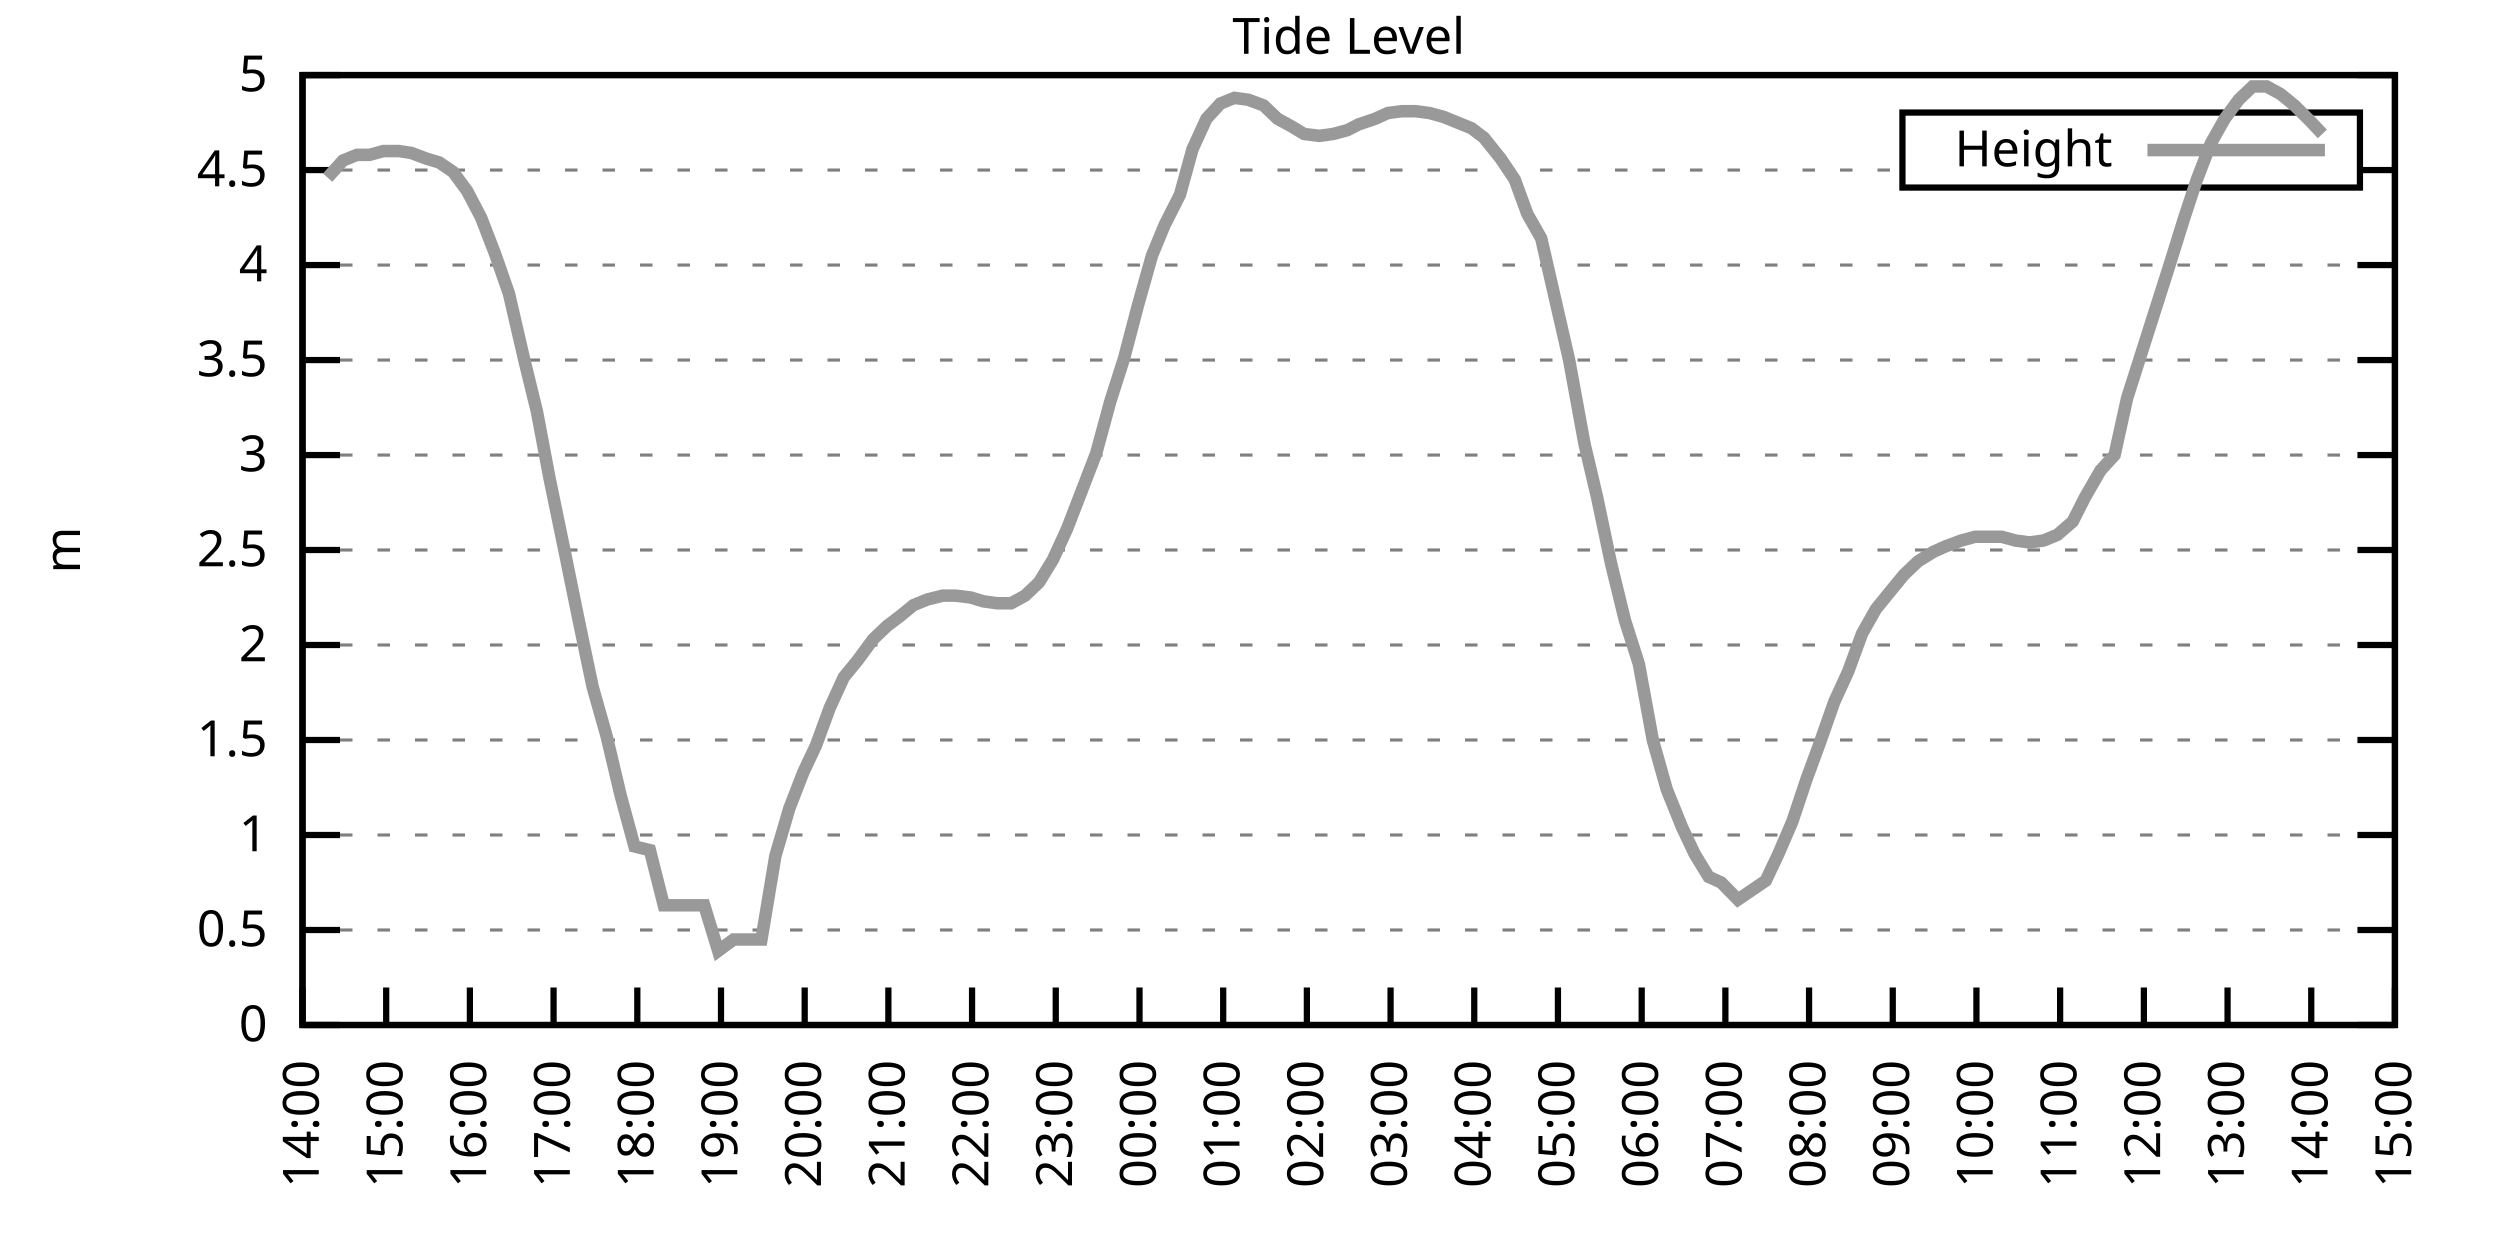
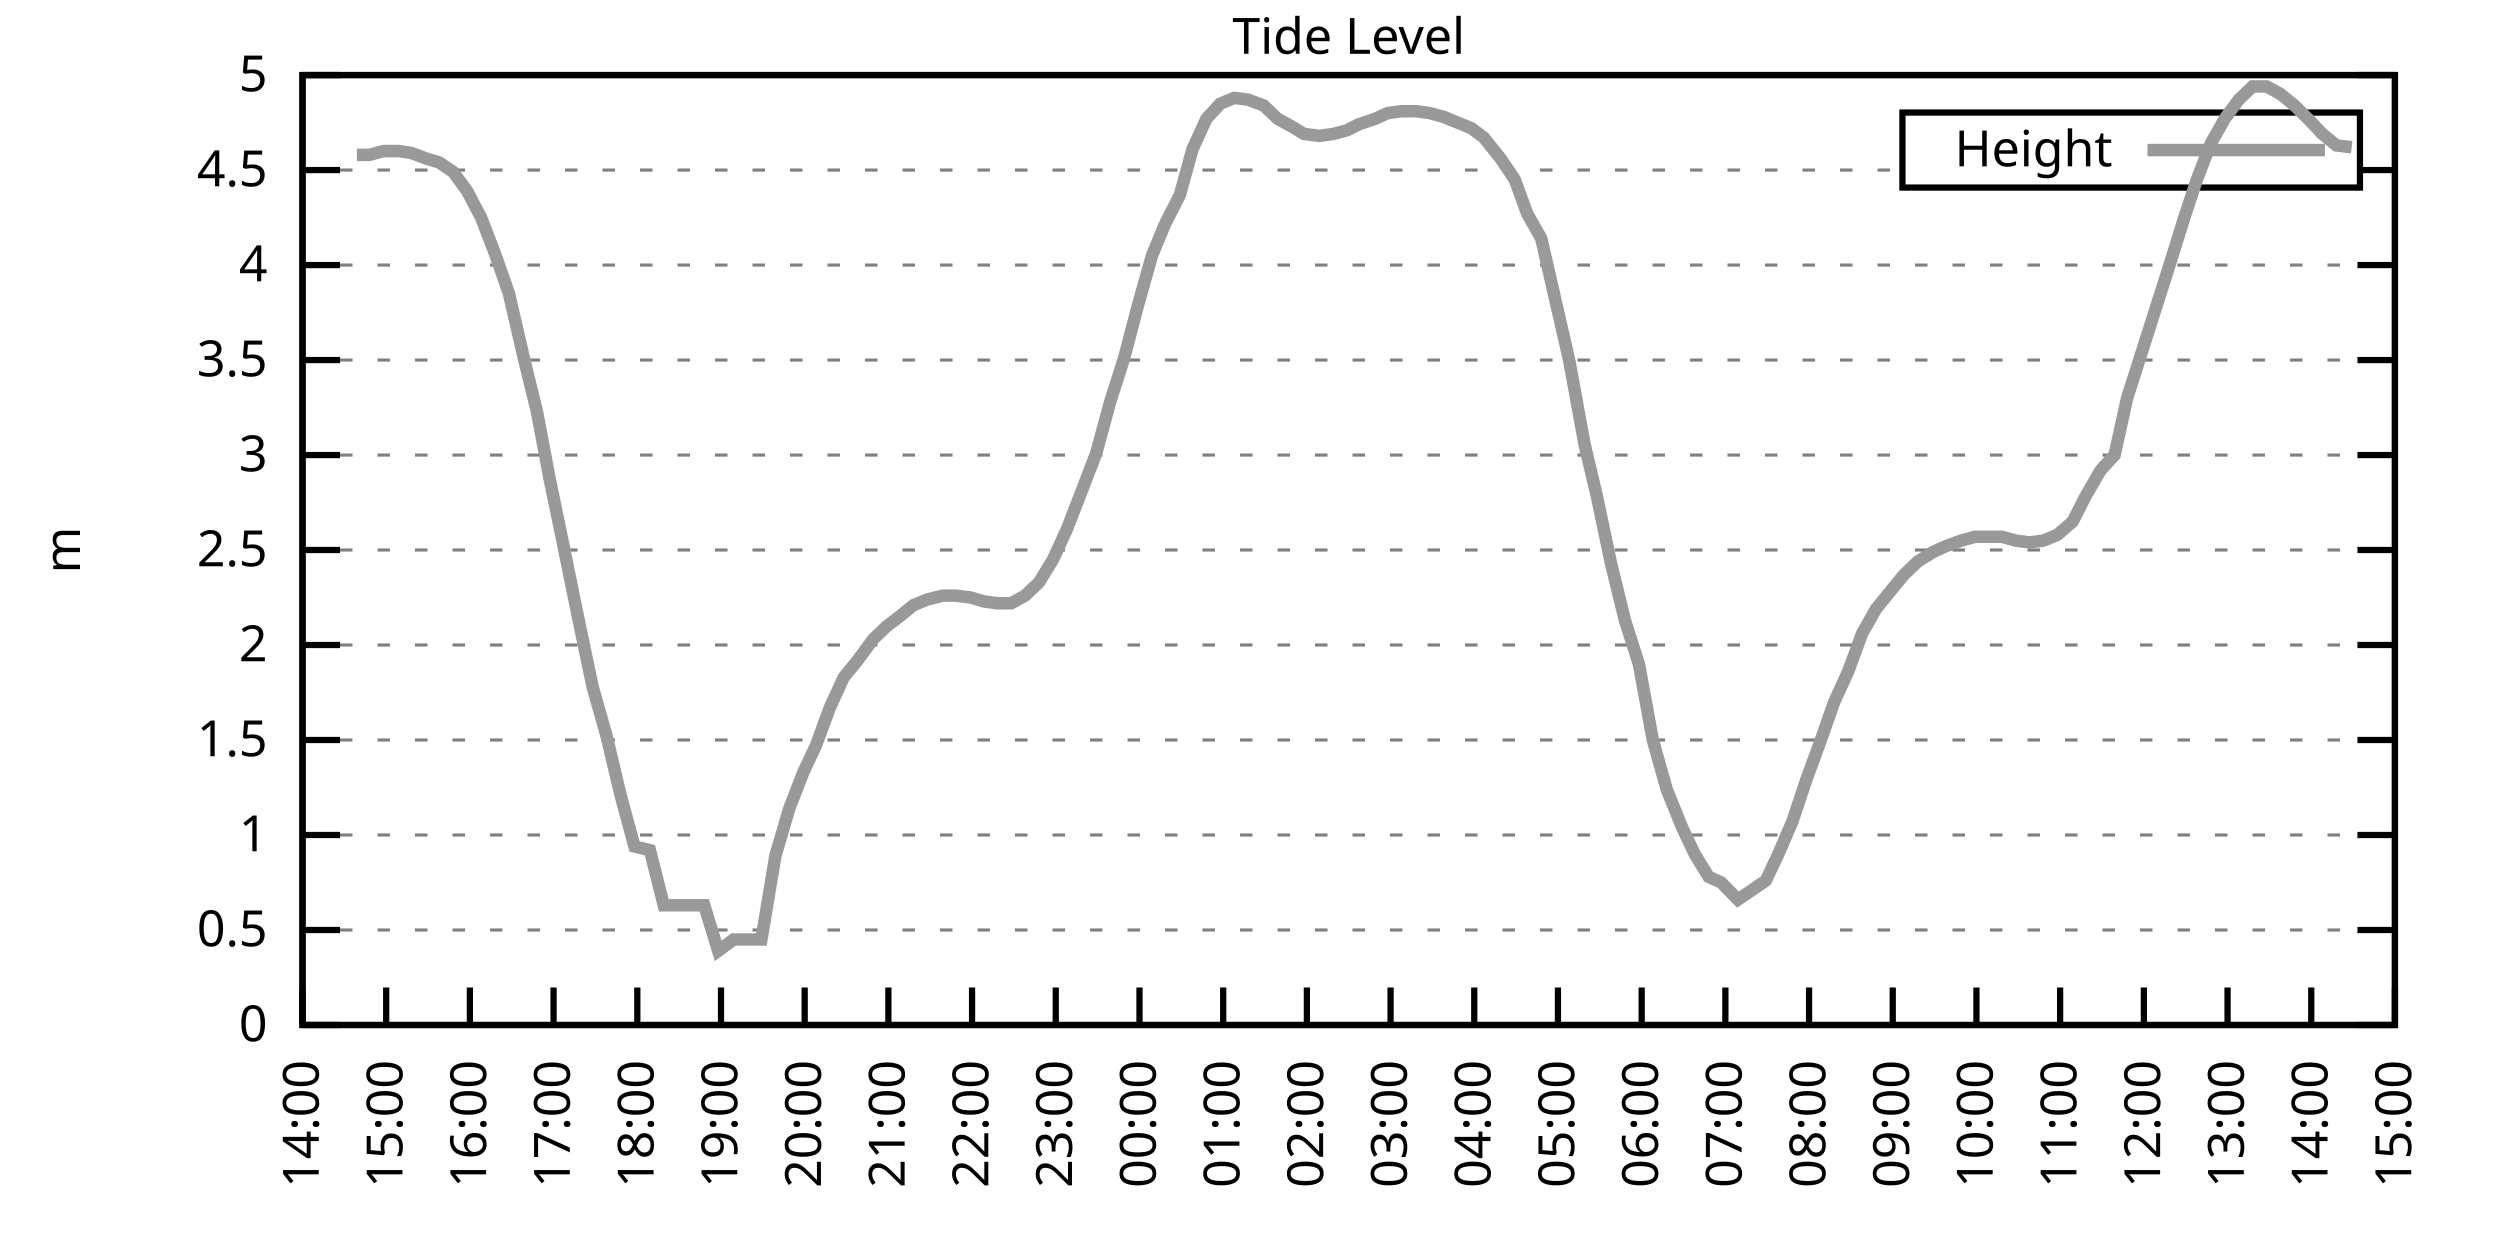
<svg xmlns="http://www.w3.org/2000/svg" xmlns:xlink="http://www.w3.org/1999/xlink" width="400" height="200" viewBox="0 0 400 200">
  <g id="gnuplot_canvas">
    <rect x="0" y="0" width="400" height="200" fill="none" />
    <defs>
      <circle id="gpDot" r="0.5" stroke-width="0.5" stroke="currentColor" />
      <path id="gpPt0" stroke-width="0.333" stroke="currentColor" d="M-1,0 h2 M0,-1 v2" />
      <path id="gpPt1" stroke-width="0.333" stroke="currentColor" d="M-1,-1 L1,1 M1,-1 L-1,1" />
      <path id="gpPt2" stroke-width="0.333" stroke="currentColor" d="M-1,0 L1,0 M0,-1 L0,1 M-1,-1 L1,1 M-1,1 L1,-1" />
      <rect id="gpPt3" stroke-width="0.333" stroke="currentColor" x="-1" y="-1" width="2" height="2" />
      <rect id="gpPt4" stroke-width="0.333" stroke="currentColor" fill="currentColor" x="-1" y="-1" width="2" height="2" />
      <circle id="gpPt5" stroke-width="0.333" stroke="currentColor" cx="0" cy="0" r="1" />
      <use xlink:href="#gpPt5" id="gpPt6" fill="currentColor" stroke="none" />
      <path id="gpPt7" stroke-width="0.333" stroke="currentColor" d="M0,-1.33 L-1.33,0.67 L1.33,0.67 z" />
      <use xlink:href="#gpPt7" id="gpPt8" fill="currentColor" stroke="none" />
      <use xlink:href="#gpPt7" id="gpPt9" stroke="currentColor" transform="rotate(180)" />
      <use xlink:href="#gpPt9" id="gpPt10" fill="currentColor" stroke="none" />
      <use xlink:href="#gpPt3" id="gpPt11" stroke="currentColor" transform="rotate(45)" />
      <use xlink:href="#gpPt11" id="gpPt12" fill="currentColor" stroke="none" />
      <path id="gpPt13" stroke-width="0.333" stroke="currentColor" d="M0,1.330 L1.265,0.411 L0.782,-1.067 L-0.782,-1.076 L-1.265,0.411 z" />
      <use xlink:href="#gpPt13" id="gpPt14" fill="currentColor" stroke="none" />
      <filter id="textbox" filterUnits="objectBoundingBox" x="0" y="0" height="1" width="1">
        <feFlood flood-color="white" flood-opacity="1" result="bgnd" />
        <feComposite in="SourceGraphic" in2="bgnd" operator="atop" />
      </filter>
      <filter id="greybox" filterUnits="objectBoundingBox" x="0" y="0" height="1" width="1">
        <feFlood flood-color="lightgrey" flood-opacity="1" result="grey" />
        <feComposite in="SourceGraphic" in2="grey" operator="atop" />
      </filter>
    </defs>
    <g fill="none" color="white" stroke="currentColor" stroke-width="1.00" stroke-linecap="butt" stroke-linejoin="miter">
</g>
    <g fill="none" color="black" stroke="currentColor" stroke-width="1.00" stroke-linecap="butt" stroke-linejoin="miter">
      <g stroke="none" shape-rendering="crispEdges">
        <polygon fill="rgb(255, 255, 255)" points="48.40,164.00 383.18,164.00 383.18,12.02 48.40,12.02 " />
      </g>
    </g>
    <g fill="none" color="black" stroke="currentColor" stroke-width="1.00" stroke-linecap="butt" stroke-linejoin="miter">
</g>
    <g fill="none" color="black" stroke="black" stroke-width="0.50" stroke-linecap="butt" stroke-linejoin="miter">
</g>
    <g fill="none" color="gray" stroke="currentColor" stroke-width="0.50" stroke-linecap="butt" stroke-linejoin="miter">
      <path stroke="gray" stroke-dasharray="2,4" class="gridline" d="M48.40,164.00 L383.19,164.00  " />
    </g>
    <g fill="none" color="gray" stroke="gray" stroke-width="1.00" stroke-linecap="butt" stroke-linejoin="miter">
</g>
    <g fill="none" color="black" stroke="currentColor" stroke-width="1.00" stroke-linecap="butt" stroke-linejoin="miter">
      <path stroke="black" d="M48.40,164.00 L54.40,164.00 M383.19,164.00 L377.19,164.00  " />
      <g transform="translate(42.80,166.60)" stroke="none" fill="black" font-family="Sans" font-size="8.00" text-anchor="end">
        <text>
          <tspan font-family="Sans"> 0</tspan>
        </text>
      </g>
    </g>
    <g fill="none" color="black" stroke="currentColor" stroke-width="1.00" stroke-linecap="butt" stroke-linejoin="miter">
</g>
    <g fill="none" color="black" stroke="black" stroke-width="0.50" stroke-linecap="butt" stroke-linejoin="miter">
</g>
    <g fill="none" color="gray" stroke="currentColor" stroke-width="0.50" stroke-linecap="butt" stroke-linejoin="miter">
      <path stroke="gray" stroke-dasharray="2,4" class="gridline" d="M48.40,148.80 L383.19,148.80  " />
    </g>
    <g fill="none" color="gray" stroke="gray" stroke-width="1.00" stroke-linecap="butt" stroke-linejoin="miter">
</g>
    <g fill="none" color="black" stroke="currentColor" stroke-width="1.00" stroke-linecap="butt" stroke-linejoin="miter">
      <path stroke="black" d="M48.40,148.80 L54.40,148.80 M383.19,148.80 L377.19,148.80  " />
      <g transform="translate(42.80,151.40)" stroke="none" fill="black" font-family="Sans" font-size="8.00" text-anchor="end">
        <text>
          <tspan font-family="Sans"> 0.5</tspan>
        </text>
      </g>
    </g>
    <g fill="none" color="black" stroke="currentColor" stroke-width="1.00" stroke-linecap="butt" stroke-linejoin="miter">
</g>
    <g fill="none" color="black" stroke="black" stroke-width="0.50" stroke-linecap="butt" stroke-linejoin="miter">
</g>
    <g fill="none" color="gray" stroke="currentColor" stroke-width="0.50" stroke-linecap="butt" stroke-linejoin="miter">
      <path stroke="gray" stroke-dasharray="2,4" class="gridline" d="M48.40,133.60 L383.19,133.60  " />
    </g>
    <g fill="none" color="gray" stroke="gray" stroke-width="1.00" stroke-linecap="butt" stroke-linejoin="miter">
</g>
    <g fill="none" color="black" stroke="currentColor" stroke-width="1.00" stroke-linecap="butt" stroke-linejoin="miter">
      <path stroke="black" d="M48.40,133.60 L54.40,133.60 M383.19,133.60 L377.19,133.60  " />
      <g transform="translate(42.80,136.20)" stroke="none" fill="black" font-family="Sans" font-size="8.00" text-anchor="end">
        <text>
          <tspan font-family="Sans"> 1</tspan>
        </text>
      </g>
    </g>
    <g fill="none" color="black" stroke="currentColor" stroke-width="1.00" stroke-linecap="butt" stroke-linejoin="miter">
</g>
    <g fill="none" color="black" stroke="black" stroke-width="0.50" stroke-linecap="butt" stroke-linejoin="miter">
</g>
    <g fill="none" color="gray" stroke="currentColor" stroke-width="0.50" stroke-linecap="butt" stroke-linejoin="miter">
      <path stroke="gray" stroke-dasharray="2,4" class="gridline" d="M48.40,118.40 L383.19,118.40  " />
    </g>
    <g fill="none" color="gray" stroke="gray" stroke-width="1.00" stroke-linecap="butt" stroke-linejoin="miter">
</g>
    <g fill="none" color="black" stroke="currentColor" stroke-width="1.00" stroke-linecap="butt" stroke-linejoin="miter">
      <path stroke="black" d="M48.40,118.40 L54.40,118.40 M383.19,118.40 L377.19,118.40  " />
      <g transform="translate(42.80,121.00)" stroke="none" fill="black" font-family="Sans" font-size="8.00" text-anchor="end">
        <text>
          <tspan font-family="Sans"> 1.5</tspan>
        </text>
      </g>
    </g>
    <g fill="none" color="black" stroke="currentColor" stroke-width="1.00" stroke-linecap="butt" stroke-linejoin="miter">
</g>
    <g fill="none" color="black" stroke="black" stroke-width="0.50" stroke-linecap="butt" stroke-linejoin="miter">
</g>
    <g fill="none" color="gray" stroke="currentColor" stroke-width="0.50" stroke-linecap="butt" stroke-linejoin="miter">
      <path stroke="gray" stroke-dasharray="2,4" class="gridline" d="M48.40,103.20 L383.19,103.20  " />
    </g>
    <g fill="none" color="gray" stroke="gray" stroke-width="1.00" stroke-linecap="butt" stroke-linejoin="miter">
</g>
    <g fill="none" color="black" stroke="currentColor" stroke-width="1.00" stroke-linecap="butt" stroke-linejoin="miter">
      <path stroke="black" d="M48.40,103.20 L54.40,103.20 M383.19,103.20 L377.19,103.20  " />
      <g transform="translate(42.80,105.80)" stroke="none" fill="black" font-family="Sans" font-size="8.00" text-anchor="end">
        <text>
          <tspan font-family="Sans"> 2</tspan>
        </text>
      </g>
    </g>
    <g fill="none" color="black" stroke="currentColor" stroke-width="1.00" stroke-linecap="butt" stroke-linejoin="miter">
</g>
    <g fill="none" color="black" stroke="black" stroke-width="0.50" stroke-linecap="butt" stroke-linejoin="miter">
</g>
    <g fill="none" color="gray" stroke="currentColor" stroke-width="0.50" stroke-linecap="butt" stroke-linejoin="miter">
      <path stroke="gray" stroke-dasharray="2,4" class="gridline" d="M48.40,88.00 L383.19,88.00  " />
    </g>
    <g fill="none" color="gray" stroke="gray" stroke-width="1.00" stroke-linecap="butt" stroke-linejoin="miter">
</g>
    <g fill="none" color="black" stroke="currentColor" stroke-width="1.00" stroke-linecap="butt" stroke-linejoin="miter">
      <path stroke="black" d="M48.40,88.00 L54.40,88.00 M383.19,88.00 L377.19,88.00  " />
      <g transform="translate(42.80,90.60)" stroke="none" fill="black" font-family="Sans" font-size="8.00" text-anchor="end">
        <text>
          <tspan font-family="Sans"> 2.5</tspan>
        </text>
      </g>
    </g>
    <g fill="none" color="black" stroke="currentColor" stroke-width="1.00" stroke-linecap="butt" stroke-linejoin="miter">
</g>
    <g fill="none" color="black" stroke="black" stroke-width="0.50" stroke-linecap="butt" stroke-linejoin="miter">
</g>
    <g fill="none" color="gray" stroke="currentColor" stroke-width="0.50" stroke-linecap="butt" stroke-linejoin="miter">
      <path stroke="gray" stroke-dasharray="2,4" class="gridline" d="M48.40,72.81 L383.19,72.81  " />
    </g>
    <g fill="none" color="gray" stroke="gray" stroke-width="1.00" stroke-linecap="butt" stroke-linejoin="miter">
</g>
    <g fill="none" color="black" stroke="currentColor" stroke-width="1.00" stroke-linecap="butt" stroke-linejoin="miter">
      <path stroke="black" d="M48.40,72.81 L54.40,72.81 M383.19,72.81 L377.19,72.81  " />
      <g transform="translate(42.80,75.41)" stroke="none" fill="black" font-family="Sans" font-size="8.00" text-anchor="end">
        <text>
          <tspan font-family="Sans"> 3</tspan>
        </text>
      </g>
    </g>
    <g fill="none" color="black" stroke="currentColor" stroke-width="1.00" stroke-linecap="butt" stroke-linejoin="miter">
</g>
    <g fill="none" color="black" stroke="black" stroke-width="0.50" stroke-linecap="butt" stroke-linejoin="miter">
</g>
    <g fill="none" color="gray" stroke="currentColor" stroke-width="0.50" stroke-linecap="butt" stroke-linejoin="miter">
      <path stroke="gray" stroke-dasharray="2,4" class="gridline" d="M48.40,57.61 L383.19,57.61  " />
    </g>
    <g fill="none" color="gray" stroke="gray" stroke-width="1.00" stroke-linecap="butt" stroke-linejoin="miter">
</g>
    <g fill="none" color="black" stroke="currentColor" stroke-width="1.00" stroke-linecap="butt" stroke-linejoin="miter">
      <path stroke="black" d="M48.40,57.61 L54.40,57.61 M383.19,57.61 L377.19,57.61  " />
      <g transform="translate(42.80,60.21)" stroke="none" fill="black" font-family="Sans" font-size="8.00" text-anchor="end">
        <text>
          <tspan font-family="Sans"> 3.5</tspan>
        </text>
      </g>
    </g>
    <g fill="none" color="black" stroke="currentColor" stroke-width="1.00" stroke-linecap="butt" stroke-linejoin="miter">
</g>
    <g fill="none" color="black" stroke="black" stroke-width="0.50" stroke-linecap="butt" stroke-linejoin="miter">
</g>
    <g fill="none" color="gray" stroke="currentColor" stroke-width="0.50" stroke-linecap="butt" stroke-linejoin="miter">
      <path stroke="gray" stroke-dasharray="2,4" class="gridline" d="M48.40,42.41 L383.19,42.41  " />
    </g>
    <g fill="none" color="gray" stroke="gray" stroke-width="1.00" stroke-linecap="butt" stroke-linejoin="miter">
</g>
    <g fill="none" color="black" stroke="currentColor" stroke-width="1.00" stroke-linecap="butt" stroke-linejoin="miter">
      <path stroke="black" d="M48.40,42.41 L54.40,42.41 M383.19,42.41 L377.19,42.41  " />
      <g transform="translate(42.80,45.01)" stroke="none" fill="black" font-family="Sans" font-size="8.00" text-anchor="end">
        <text>
          <tspan font-family="Sans"> 4</tspan>
        </text>
      </g>
    </g>
    <g fill="none" color="black" stroke="currentColor" stroke-width="1.00" stroke-linecap="butt" stroke-linejoin="miter">
</g>
    <g fill="none" color="black" stroke="black" stroke-width="0.50" stroke-linecap="butt" stroke-linejoin="miter">
</g>
    <g fill="none" color="gray" stroke="currentColor" stroke-width="0.50" stroke-linecap="butt" stroke-linejoin="miter">
      <path stroke="gray" stroke-dasharray="2,4" class="gridline" d="M48.40,27.21 L304.39,27.21 M377.59,27.21 L383.19,27.21  " />
    </g>
    <g fill="none" color="gray" stroke="gray" stroke-width="1.00" stroke-linecap="butt" stroke-linejoin="miter">
</g>
    <g fill="none" color="black" stroke="currentColor" stroke-width="1.00" stroke-linecap="butt" stroke-linejoin="miter">
      <path stroke="black" d="M48.40,27.21 L54.40,27.21 M383.19,27.21 L377.19,27.21  " />
      <g transform="translate(42.80,29.81)" stroke="none" fill="black" font-family="Sans" font-size="8.00" text-anchor="end">
        <text>
          <tspan font-family="Sans"> 4.5</tspan>
        </text>
      </g>
    </g>
    <g fill="none" color="black" stroke="currentColor" stroke-width="1.00" stroke-linecap="butt" stroke-linejoin="miter">
</g>
    <g fill="none" color="black" stroke="black" stroke-width="0.50" stroke-linecap="butt" stroke-linejoin="miter">
</g>
    <g fill="none" color="gray" stroke="currentColor" stroke-width="0.50" stroke-linecap="butt" stroke-linejoin="miter">
      <path stroke="gray" stroke-dasharray="2,4" class="gridline" d="M48.40,12.01 L383.19,12.01  " />
    </g>
    <g fill="none" color="gray" stroke="gray" stroke-width="1.00" stroke-linecap="butt" stroke-linejoin="miter">
</g>
    <g fill="none" color="black" stroke="currentColor" stroke-width="1.00" stroke-linecap="butt" stroke-linejoin="miter">
      <path stroke="black" d="M48.40,12.01 L54.40,12.01 M383.19,12.01 L377.19,12.01  " />
      <g transform="translate(42.80,14.61)" stroke="none" fill="black" font-family="Sans" font-size="8.00" text-anchor="end">
        <text>
          <tspan font-family="Sans"> 5</tspan>
        </text>
      </g>
    </g>
    <g fill="none" color="black" stroke="currentColor" stroke-width="1.00" stroke-linecap="butt" stroke-linejoin="miter">
      <path stroke="black" d="M48.40,164.00 L48.40,158.00  " />
      <g transform="translate(51.00,169.60) rotate(270.00)" stroke="none" fill="black" font-family="Sans" font-size="8.00" text-anchor="end">
        <text>
          <tspan font-family="Sans">14:00</tspan>
        </text>
      </g>
    </g>
    <g fill="none" color="black" stroke="currentColor" stroke-width="1.00" stroke-linecap="butt" stroke-linejoin="miter">
      <path stroke="black" d="M61.79,164.00 L61.79,158.00  " />
      <g transform="translate(64.39,169.60) rotate(270.00)" stroke="none" fill="black" font-family="Sans" font-size="8.00" text-anchor="end">
        <text>
          <tspan font-family="Sans">15:00</tspan>
        </text>
      </g>
    </g>
    <g fill="none" color="black" stroke="currentColor" stroke-width="1.00" stroke-linecap="butt" stroke-linejoin="miter">
      <path stroke="black" d="M75.18,164.00 L75.18,158.00  " />
      <g transform="translate(77.78,169.60) rotate(270.00)" stroke="none" fill="black" font-family="Sans" font-size="8.00" text-anchor="end">
        <text>
          <tspan font-family="Sans">16:00</tspan>
        </text>
      </g>
    </g>
    <g fill="none" color="black" stroke="currentColor" stroke-width="1.00" stroke-linecap="butt" stroke-linejoin="miter">
      <path stroke="black" d="M88.57,164.00 L88.57,158.00  " />
      <g transform="translate(91.17,169.60) rotate(270.00)" stroke="none" fill="black" font-family="Sans" font-size="8.00" text-anchor="end">
        <text>
          <tspan font-family="Sans">17:00</tspan>
        </text>
      </g>
    </g>
    <g fill="none" color="black" stroke="currentColor" stroke-width="1.00" stroke-linecap="butt" stroke-linejoin="miter">
      <path stroke="black" d="M101.97,164.00 L101.97,158.00  " />
      <g transform="translate(104.57,169.60) rotate(270.00)" stroke="none" fill="black" font-family="Sans" font-size="8.00" text-anchor="end">
        <text>
          <tspan font-family="Sans">18:00</tspan>
        </text>
      </g>
    </g>
    <g fill="none" color="black" stroke="currentColor" stroke-width="1.00" stroke-linecap="butt" stroke-linejoin="miter">
      <path stroke="black" d="M115.36,164.00 L115.36,158.00  " />
      <g transform="translate(117.96,169.60) rotate(270.00)" stroke="none" fill="black" font-family="Sans" font-size="8.00" text-anchor="end">
        <text>
          <tspan font-family="Sans">19:00</tspan>
        </text>
      </g>
    </g>
    <g fill="none" color="black" stroke="currentColor" stroke-width="1.00" stroke-linecap="butt" stroke-linejoin="miter">
      <path stroke="black" d="M128.75,164.00 L128.75,158.00  " />
      <g transform="translate(131.35,169.60) rotate(270.00)" stroke="none" fill="black" font-family="Sans" font-size="8.00" text-anchor="end">
        <text>
          <tspan font-family="Sans">20:00</tspan>
        </text>
      </g>
    </g>
    <g fill="none" color="black" stroke="currentColor" stroke-width="1.00" stroke-linecap="butt" stroke-linejoin="miter">
      <path stroke="black" d="M142.14,164.00 L142.14,158.00  " />
      <g transform="translate(144.74,169.60) rotate(270.00)" stroke="none" fill="black" font-family="Sans" font-size="8.00" text-anchor="end">
        <text>
          <tspan font-family="Sans">21:00</tspan>
        </text>
      </g>
    </g>
    <g fill="none" color="black" stroke="currentColor" stroke-width="1.00" stroke-linecap="butt" stroke-linejoin="miter">
      <path stroke="black" d="M155.53,164.00 L155.53,158.00  " />
      <g transform="translate(158.13,169.60) rotate(270.00)" stroke="none" fill="black" font-family="Sans" font-size="8.00" text-anchor="end">
        <text>
          <tspan font-family="Sans">22:00</tspan>
        </text>
      </g>
    </g>
    <g fill="none" color="black" stroke="currentColor" stroke-width="1.00" stroke-linecap="butt" stroke-linejoin="miter">
      <path stroke="black" d="M168.92,164.00 L168.92,158.00  " />
      <g transform="translate(171.52,169.60) rotate(270.00)" stroke="none" fill="black" font-family="Sans" font-size="8.00" text-anchor="end">
        <text>
          <tspan font-family="Sans">23:00</tspan>
        </text>
      </g>
    </g>
    <g fill="none" color="black" stroke="currentColor" stroke-width="1.00" stroke-linecap="butt" stroke-linejoin="miter">
      <path stroke="black" d="M182.32,164.00 L182.32,158.00  " />
      <g transform="translate(184.92,169.60) rotate(270.00)" stroke="none" fill="black" font-family="Sans" font-size="8.00" text-anchor="end">
        <text>
          <tspan font-family="Sans">00:00</tspan>
        </text>
      </g>
    </g>
    <g fill="none" color="black" stroke="currentColor" stroke-width="1.00" stroke-linecap="butt" stroke-linejoin="miter">
      <path stroke="black" d="M195.71,164.00 L195.71,158.00  " />
      <g transform="translate(198.31,169.60) rotate(270.00)" stroke="none" fill="black" font-family="Sans" font-size="8.00" text-anchor="end">
        <text>
          <tspan font-family="Sans">01:00</tspan>
        </text>
      </g>
    </g>
    <g fill="none" color="black" stroke="currentColor" stroke-width="1.00" stroke-linecap="butt" stroke-linejoin="miter">
      <path stroke="black" d="M209.10,164.00 L209.10,158.00  " />
      <g transform="translate(211.70,169.60) rotate(270.00)" stroke="none" fill="black" font-family="Sans" font-size="8.00" text-anchor="end">
        <text>
          <tspan font-family="Sans">02:00</tspan>
        </text>
      </g>
    </g>
    <g fill="none" color="black" stroke="currentColor" stroke-width="1.00" stroke-linecap="butt" stroke-linejoin="miter">
      <path stroke="black" d="M222.49,164.00 L222.49,158.00  " />
      <g transform="translate(225.09,169.60) rotate(270.00)" stroke="none" fill="black" font-family="Sans" font-size="8.00" text-anchor="end">
        <text>
          <tspan font-family="Sans">03:00</tspan>
        </text>
      </g>
    </g>
    <g fill="none" color="black" stroke="currentColor" stroke-width="1.00" stroke-linecap="butt" stroke-linejoin="miter">
      <path stroke="black" d="M235.88,164.00 L235.88,158.00  " />
      <g transform="translate(238.48,169.60) rotate(270.00)" stroke="none" fill="black" font-family="Sans" font-size="8.00" text-anchor="end">
        <text>
          <tspan font-family="Sans">04:00</tspan>
        </text>
      </g>
    </g>
    <g fill="none" color="black" stroke="currentColor" stroke-width="1.00" stroke-linecap="butt" stroke-linejoin="miter">
      <path stroke="black" d="M249.27,164.00 L249.27,158.00  " />
      <g transform="translate(251.87,169.60) rotate(270.00)" stroke="none" fill="black" font-family="Sans" font-size="8.00" text-anchor="end">
        <text>
          <tspan font-family="Sans">05:00</tspan>
        </text>
      </g>
    </g>
    <g fill="none" color="black" stroke="currentColor" stroke-width="1.00" stroke-linecap="butt" stroke-linejoin="miter">
      <path stroke="black" d="M262.67,164.00 L262.67,158.00  " />
      <g transform="translate(265.27,169.60) rotate(270.00)" stroke="none" fill="black" font-family="Sans" font-size="8.00" text-anchor="end">
        <text>
          <tspan font-family="Sans">06:00</tspan>
        </text>
      </g>
    </g>
    <g fill="none" color="black" stroke="currentColor" stroke-width="1.00" stroke-linecap="butt" stroke-linejoin="miter">
      <path stroke="black" d="M276.06,164.00 L276.06,158.00  " />
      <g transform="translate(278.66,169.60) rotate(270.00)" stroke="none" fill="black" font-family="Sans" font-size="8.00" text-anchor="end">
        <text>
          <tspan font-family="Sans">07:00</tspan>
        </text>
      </g>
    </g>
    <g fill="none" color="black" stroke="currentColor" stroke-width="1.00" stroke-linecap="butt" stroke-linejoin="miter">
      <path stroke="black" d="M289.45,164.00 L289.45,158.00  " />
      <g transform="translate(292.05,169.60) rotate(270.00)" stroke="none" fill="black" font-family="Sans" font-size="8.00" text-anchor="end">
        <text>
          <tspan font-family="Sans">08:00</tspan>
        </text>
      </g>
    </g>
    <g fill="none" color="black" stroke="currentColor" stroke-width="1.00" stroke-linecap="butt" stroke-linejoin="miter">
      <path stroke="black" d="M302.84,164.00 L302.84,158.00  " />
      <g transform="translate(305.44,169.60) rotate(270.00)" stroke="none" fill="black" font-family="Sans" font-size="8.00" text-anchor="end">
        <text>
          <tspan font-family="Sans">09:00</tspan>
        </text>
      </g>
    </g>
    <g fill="none" color="black" stroke="currentColor" stroke-width="1.00" stroke-linecap="butt" stroke-linejoin="miter">
      <path stroke="black" d="M316.23,164.00 L316.23,158.00  " />
      <g transform="translate(318.83,169.60) rotate(270.00)" stroke="none" fill="black" font-family="Sans" font-size="8.00" text-anchor="end">
        <text>
          <tspan font-family="Sans">10:00</tspan>
        </text>
      </g>
    </g>
    <g fill="none" color="black" stroke="currentColor" stroke-width="1.00" stroke-linecap="butt" stroke-linejoin="miter">
      <path stroke="black" d="M329.62,164.00 L329.62,158.00  " />
      <g transform="translate(332.22,169.60) rotate(270.00)" stroke="none" fill="black" font-family="Sans" font-size="8.00" text-anchor="end">
        <text>
          <tspan font-family="Sans">11:00</tspan>
        </text>
      </g>
    </g>
    <g fill="none" color="black" stroke="currentColor" stroke-width="1.00" stroke-linecap="butt" stroke-linejoin="miter">
      <path stroke="black" d="M343.02,164.00 L343.02,158.00  " />
      <g transform="translate(345.62,169.60) rotate(270.00)" stroke="none" fill="black" font-family="Sans" font-size="8.00" text-anchor="end">
        <text>
          <tspan font-family="Sans">12:00</tspan>
        </text>
      </g>
    </g>
    <g fill="none" color="black" stroke="currentColor" stroke-width="1.00" stroke-linecap="butt" stroke-linejoin="miter">
      <path stroke="black" d="M356.41,164.00 L356.41,158.00  " />
      <g transform="translate(359.01,169.60) rotate(270.00)" stroke="none" fill="black" font-family="Sans" font-size="8.00" text-anchor="end">
        <text>
          <tspan font-family="Sans">13:00</tspan>
        </text>
      </g>
    </g>
    <g fill="none" color="black" stroke="currentColor" stroke-width="1.00" stroke-linecap="butt" stroke-linejoin="miter">
      <path stroke="black" d="M369.80,164.00 L369.80,158.00  " />
      <g transform="translate(372.40,169.60) rotate(270.00)" stroke="none" fill="black" font-family="Sans" font-size="8.00" text-anchor="end">
        <text>
          <tspan font-family="Sans">14:00</tspan>
        </text>
      </g>
    </g>
    <g fill="none" color="black" stroke="currentColor" stroke-width="1.00" stroke-linecap="butt" stroke-linejoin="miter">
      <path stroke="black" d="M383.19,164.00 L383.19,158.00  " />
      <g transform="translate(385.79,169.60) rotate(270.00)" stroke="none" fill="black" font-family="Sans" font-size="8.00" text-anchor="end">
        <text>
          <tspan font-family="Sans">15:00</tspan>
        </text>
      </g>
    </g>
    <g fill="none" color="black" stroke="currentColor" stroke-width="1.00" stroke-linecap="butt" stroke-linejoin="miter">
</g>
    <g fill="none" color="black" stroke="currentColor" stroke-width="1.00" stroke-linecap="butt" stroke-linejoin="miter">
      <path stroke="black" d="M48.40,12.01 L48.40,164.00 L383.19,164.00 L383.19,12.01 L48.40,12.01 Z  " />
    </g>
    <g fill="none" color="black" stroke="currentColor" stroke-width="1.00" stroke-linecap="butt" stroke-linejoin="miter">
</g>
    <g fill="none" color="black" stroke="currentColor" stroke-width="1.00" stroke-linecap="butt" stroke-linejoin="miter">
      <path stroke="black" d="M304.39,30.01 L304.39,18.01 L377.59,18.01 L377.59,30.01 L304.39,30.01 Z  " />
    </g>
    <g id="Tide_level_plot_1">
      <g fill="none" color="white" stroke="black" stroke-width="2.00" stroke-linecap="butt" stroke-linejoin="miter">
</g>
      <g fill="none" color="black" stroke="currentColor" stroke-width="2.00" stroke-linecap="butt" stroke-linejoin="miter">
        <g transform="translate(337.99,26.61)" stroke="none" fill="black" font-family="Sans" font-size="8.00" text-anchor="end">
          <text>
            <tspan font-family="Sans">Height</tspan>
          </text>
        </g>
      </g>
      <g fill="none" color="black" stroke="currentColor" stroke-width="2.00" stroke-linecap="butt" stroke-linejoin="miter">
-         <path stroke="rgb(153, 153, 153)" d="M343.59,24.01 L371.99,24.01 M52.42,28.42 L54.87,25.69 L57.10,24.78 L59.11,24.78 L61.35,24.17 L63.80,24.17   L65.81,24.47 L68.26,25.39 L70.27,25.99 L72.50,27.51 L74.74,30.55 L76.97,34.81 L79.20,40.58 L81.43,46.97   L83.89,57.61 L85.90,65.81 L87.91,76.45 L90.36,88.31 L92.59,99.25 L94.82,109.89 L97.06,117.80 L99.29,127.22   L101.52,135.43 L103.98,136.03 L106.21,144.85 L108.44,144.85 L110.45,144.85 L112.68,144.85 L114.91,152.14 L117.37,150.32   L119.60,150.32 L121.83,150.32 L124.06,136.95 L126.29,129.35 L128.53,123.57 L130.54,119.31 L132.77,113.24 L135.00,108.37   L137.23,105.64 L139.69,102.29 L141.92,100.16 L143.93,98.64 L146.16,96.82 L148.39,95.91 L150.85,95.30 L152.85,95.30   L155.31,95.60 L157.32,96.21 L159.55,96.52 L161.78,96.52 L164.01,95.30 L166.25,93.17 L168.48,89.52 L170.71,84.66   L172.94,78.89 L175.40,72.50 L177.63,64.29 L179.86,57.30 L182.09,48.79 L184.32,40.89 L186.33,36.02 L188.79,31.16   L190.80,23.87 L193.03,19.00 L195.26,16.57 L197.49,15.66 L199.73,15.96 L202.18,16.87 L204.41,19.00 L206.64,20.22   L208.65,21.43 L211.11,21.74 L213.34,21.43 L215.57,20.83 L217.36,19.91 L220.04,19.00 L222.04,18.09 L224.28,17.79   L226.51,17.79 L228.74,18.09 L230.97,18.70 L233.20,19.61 L235.44,20.52 L237.44,22.04 L240.12,25.39 L242.36,28.73   L244.36,34.20 L246.60,38.15 L248.83,47.88 L251.06,57.61 L253.51,70.98 L255.52,79.49 L257.76,90.13 L259.99,99.25   L262.22,106.24 L264.45,118.40 L266.68,126.31 L269.14,132.39 L271.15,136.64 L273.38,140.29 L275.39,141.20 L278.07,143.94   L280.30,142.42 L282.53,140.90 L284.54,136.64 L286.77,131.47 L289.00,124.79 L291.23,118.71 L293.47,112.32 L295.70,107.46   L297.93,101.38 L300.16,97.43 L302.39,94.69 L304.63,91.96 L306.86,89.83 L309.31,88.31 L311.32,87.40 L313.78,86.49   L316.01,85.88 L318.02,85.88 L320.25,85.88 L322.48,86.49 L324.71,86.79 L326.95,86.49 L329.18,85.57 L331.63,83.45   L333.64,79.49 L336.10,75.24 L338.33,72.81 L340.34,63.69 L342.57,56.70 L344.80,49.70 L347.03,42.71 L349.49,34.81   L351.50,28.73 L353.73,22.95 L355.96,19.00 L358.19,15.96 L360.42,13.83 L362.66,13.83 L364.89,15.05 L367.12,16.87   L369.58,19.31 L371.58,21.43  " />
+         <path stroke="rgb(153, 153, 153)" d="M343.59,24.01 L371.99,24.01 M57.10,24.78 L59.11,24.78 L61.35,24.17 L63.80,24.17 L65.81,24.47 L68.26,25.39   L70.27,25.99 L72.50,27.51 L74.74,30.55 L76.97,34.81 L79.20,40.58 L81.43,46.97 L83.89,57.61 L85.90,65.81   L87.91,76.45 L90.36,88.31 L92.59,99.25 L94.82,109.89 L97.06,117.80 L99.29,127.22 L101.52,135.43 L103.98,136.03   L106.21,144.85 L108.44,144.85 L110.45,144.85 L112.68,144.85 L114.91,152.14 L117.37,150.32 L119.60,150.32 L121.83,150.32   L124.06,136.95 L126.29,129.35 L128.53,123.57 L130.54,119.31 L132.77,113.24 L135.00,108.37 L137.23,105.64 L139.69,102.29   L141.92,100.16 L143.93,98.64 L146.16,96.82 L148.39,95.91 L150.85,95.30 L152.85,95.30 L155.31,95.60 L157.32,96.21   L159.55,96.52 L161.78,96.52 L164.01,95.30 L166.25,93.17 L168.48,89.52 L170.71,84.66 L172.94,78.89 L175.40,72.50   L177.63,64.29 L179.86,57.30 L182.09,48.79 L184.32,40.89 L186.33,36.02 L188.79,31.16 L190.80,23.87 L193.03,19.00   L195.26,16.57 L197.49,15.66 L199.73,15.96 L202.18,16.87 L204.41,19.00 L206.64,20.22 L208.65,21.43 L211.11,21.74   L213.34,21.43 L215.57,20.83 L217.36,19.91 L220.04,19.00 L222.04,18.09 L224.28,17.79 L226.51,17.79 L228.74,18.09   L230.97,18.70 L233.20,19.61 L235.44,20.52 L237.44,22.04 L240.12,25.39 L242.36,28.73 L244.36,34.20 L246.60,38.15   L248.83,47.88 L251.06,57.61 L253.51,70.98 L255.52,79.49 L257.76,90.13 L259.99,99.25 L262.22,106.24 L264.45,118.40   L266.68,126.31 L269.14,132.39 L271.15,136.64 L273.38,140.29 L275.39,141.20 L278.07,143.94 L280.30,142.42 L282.53,140.90   L284.54,136.64 L286.77,131.47 L289.00,124.79 L291.23,118.71 L293.47,112.32 L295.70,107.46 L297.93,101.38 L300.16,97.43   L302.39,94.69 L304.63,91.96 L306.86,89.83 L309.31,88.31 L311.32,87.40 L313.78,86.49 L316.01,85.88 L318.02,85.88   L320.25,85.88 L322.48,86.49 L324.71,86.79 L326.95,86.49 L329.18,85.57 L331.63,83.45 L333.64,79.49 L336.10,75.24   L338.33,72.81 L340.34,63.69 L342.57,56.70 L344.80,49.70 L347.03,42.71 L349.49,34.81 L351.50,28.73 L353.73,22.95   L355.96,19.00 L358.19,15.96 L360.42,13.83 L362.66,13.83 L364.89,15.05 L367.12,16.87 L369.58,19.31 L371.58,21.43   L373.82,23.26 L376.27,23.56  " />
      </g>
    </g>
    <g fill="none" color="black" stroke="currentColor" stroke-width="2.00" stroke-linecap="butt" stroke-linejoin="miter">
</g>
    <g fill="none" color="black" stroke="black" stroke-width="1.00" stroke-linecap="butt" stroke-linejoin="miter">
</g>
    <g fill="none" color="black" stroke="currentColor" stroke-width="1.00" stroke-linecap="butt" stroke-linejoin="miter">
      <path stroke="black" d="M48.40,12.01 L48.40,164.00 L383.19,164.00 L383.19,12.01 L48.40,12.01 Z  " />
      <g transform="translate(12.80,88.01) rotate(270.00)" stroke="none" fill="black" font-family="Sans" font-size="8.00" text-anchor="middle">
        <text>
          <tspan font-family="Sans">m</tspan>
        </text>
      </g>
    </g>
    <g fill="none" color="black" stroke="currentColor" stroke-width="1.00" stroke-linecap="butt" stroke-linejoin="miter">
</g>
    <g fill="none" color="black" stroke="currentColor" stroke-width="1.00" stroke-linecap="butt" stroke-linejoin="miter">
      <g transform="translate(215.79,8.61)" stroke="none" fill="black" font-family="Sans" font-size="8.00" text-anchor="middle">
        <text>
          <tspan font-family="Sans">Tide Level</tspan>
        </text>
      </g>
    </g>
    <g fill="none" color="black" stroke="currentColor" stroke-width="1.00" stroke-linecap="butt" stroke-linejoin="miter">
</g>
  </g>
</svg>
